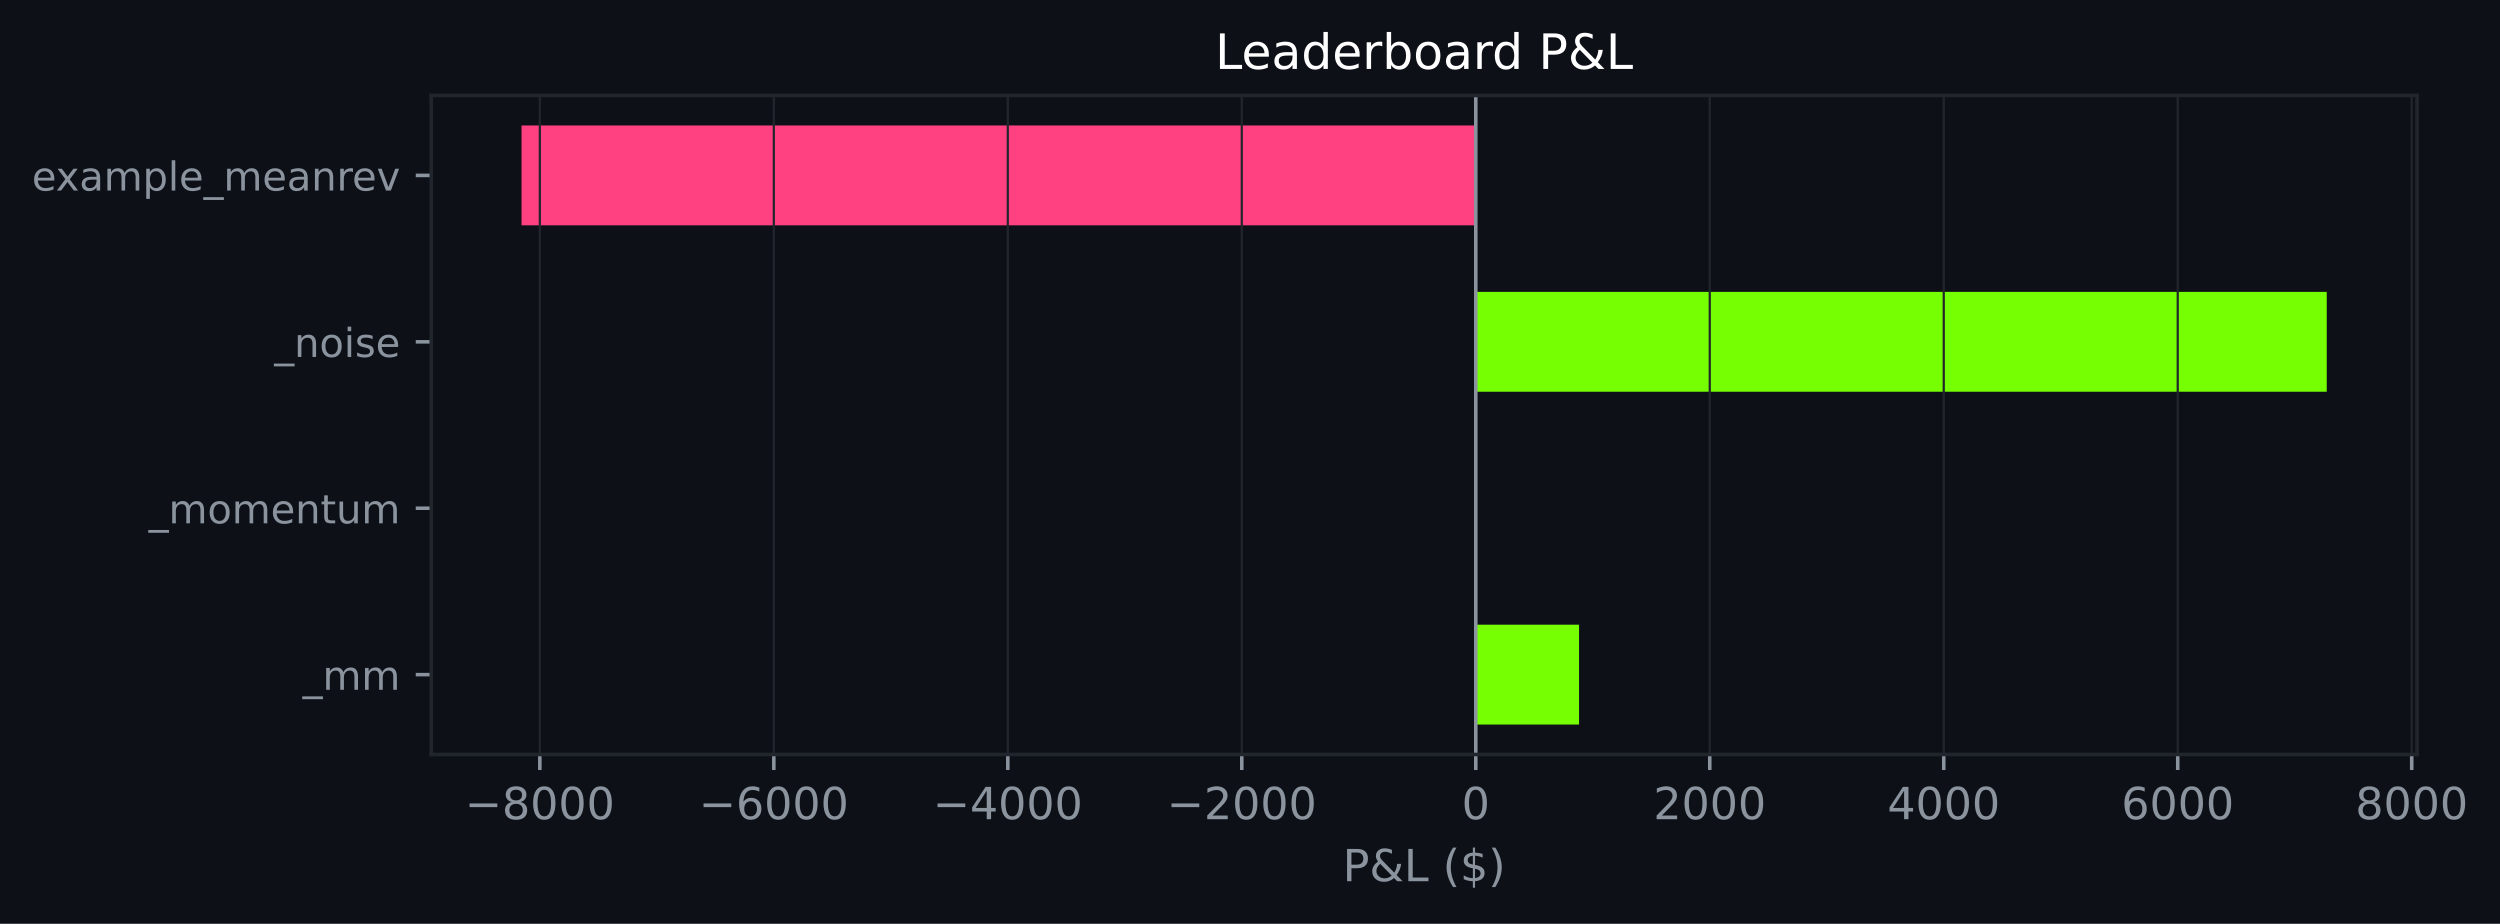
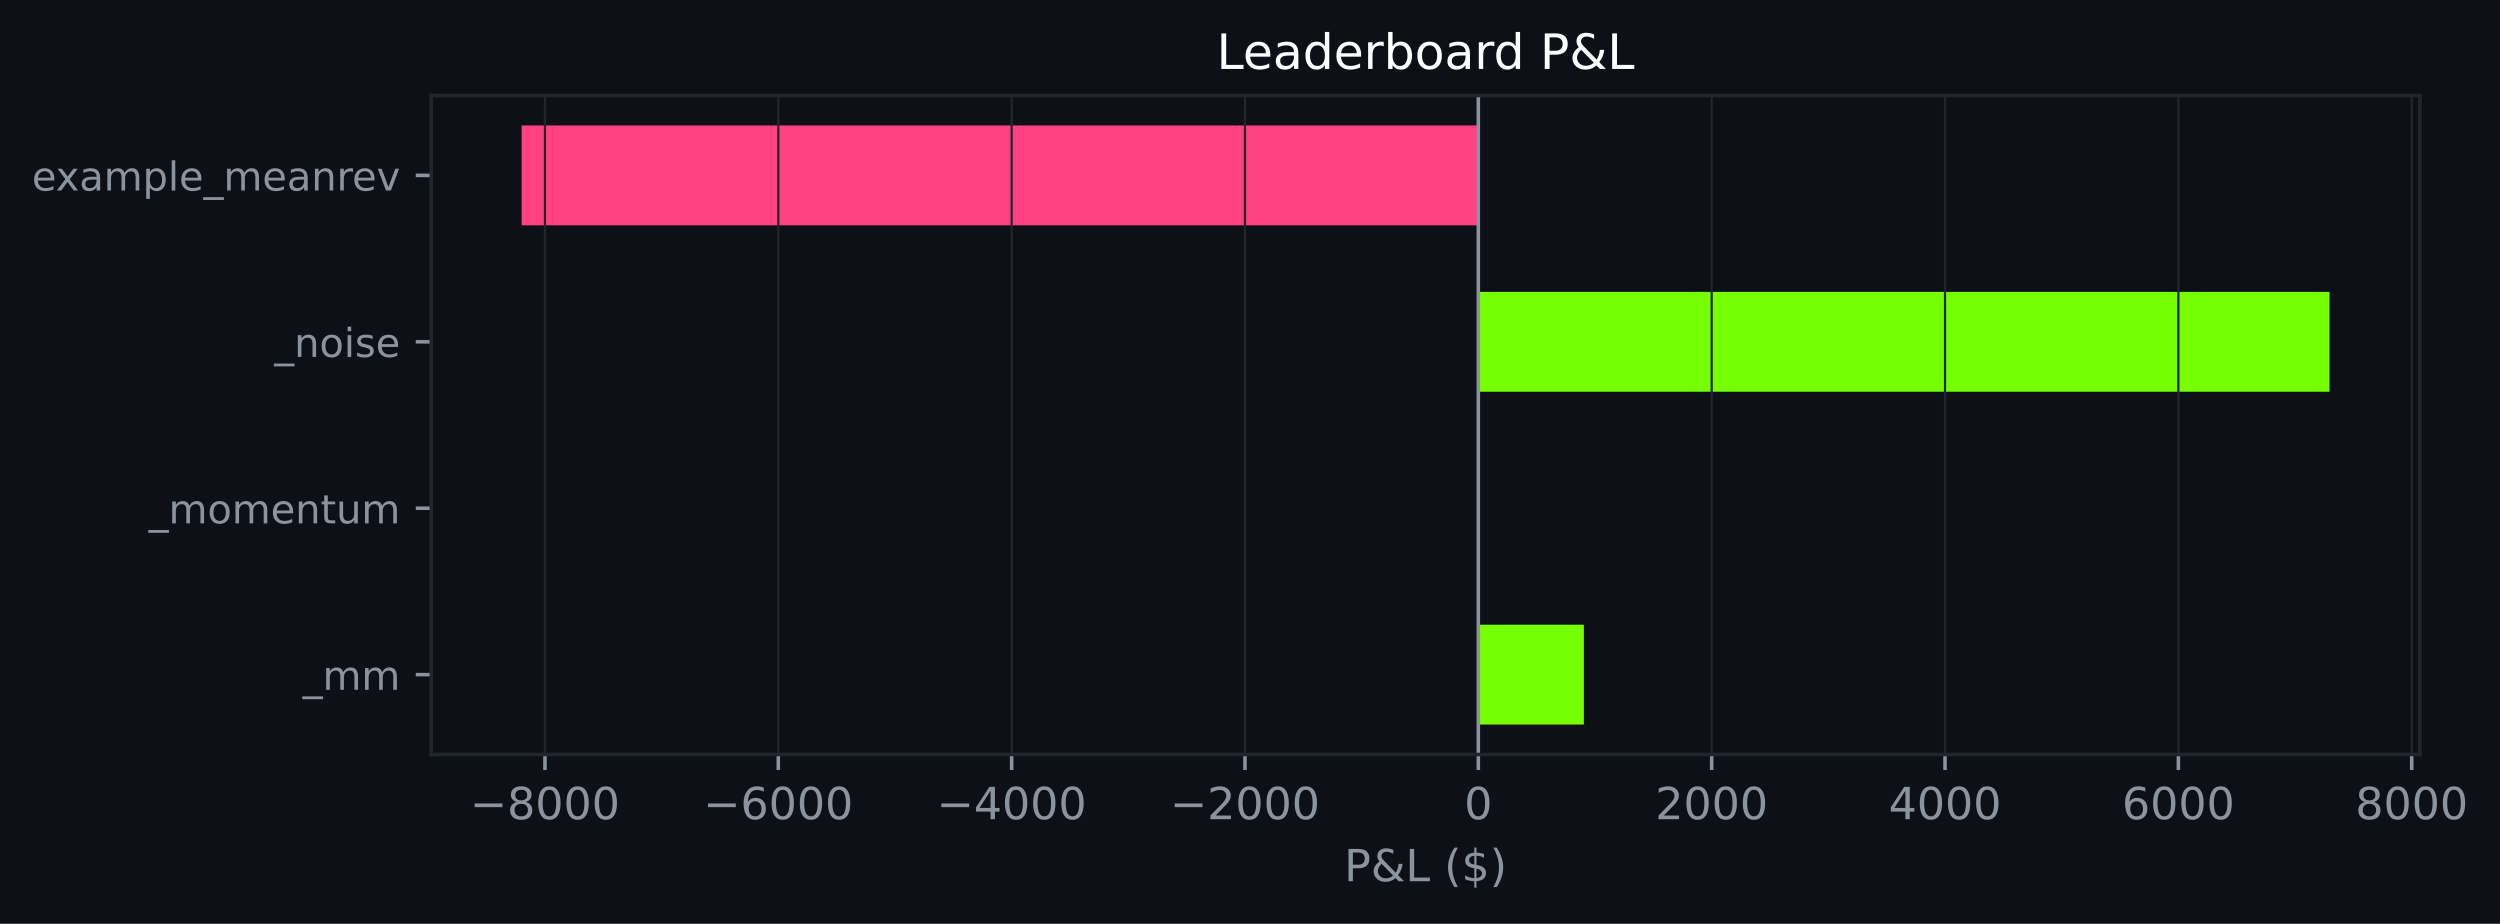
- <svg xmlns="http://www.w3.org/2000/svg" xmlns:xlink="http://www.w3.org/1999/xlink" width="564.211pt" height="208.479pt" viewBox="0 0 564.211 208.479" version="1.1">
+ <svg xmlns="http://www.w3.org/2000/svg" xmlns:xlink="http://www.w3.org/1999/xlink" width="564.206pt" height="208.479pt" viewBox="0 0 564.206 208.479" version="1.1">
  <defs>
    <style type="text/css">*{stroke-linejoin: round; stroke-linecap: butt}</style>
  </defs>
  <g id="figure_1">
    <g id="patch_1">
-       <path d="M 0 208.479  L 564.211 208.479  L 564.211 0  L 0 0  z " style="fill: #0d1117" />
+       <path d="M 0 208.479  L 564.206 208.479  L 564.206 0  L 0 0  z " style="fill: #0d1117" />
    </g>
    <g id="axes_1">
      <g id="patch_2">
-         <path d="M 97.33 170.279  L 545.479 170.279  L 545.479 21.558  L 97.33 21.558  z " style="fill: #0d1117" />
+         <path d="M 97.33 170.279  L 546.124 170.279  L 546.124 21.558  L 97.33 21.558  z " style="fill: #0d1117" />
      </g>
      <g id="patch_3">
-         <path d="M 333.059 163.519  L 356.366 163.519  L 356.366 140.985  L 333.059 140.985  z " clip-path="url(#p5c94dea098)" style="fill: #76ff03" />
+         <path d="M 333.634 163.519  L 357.446 163.519  L 357.446 140.985  L 333.634 140.985  z " clip-path="url(#paa6931d3e9)" style="fill: #76ff03" />
      </g>
      <g id="patch_4">
-         <path d="M 333.059 125.963  L 333.059 125.963  L 333.059 103.43  L 333.059 103.43  z " clip-path="url(#p5c94dea098)" style="fill: #76ff03" />
+         <path d="M 333.634 125.963  L 333.634 125.963  L 333.634 103.43  L 333.634 103.43  z " clip-path="url(#paa6931d3e9)" style="fill: #76ff03" />
      </g>
      <g id="patch_5">
-         <path d="M 333.059 88.407  L 525.108 88.407  L 525.108 65.874  L 333.059 65.874  z " clip-path="url(#p5c94dea098)" style="fill: #76ff03" />
+         <path d="M 333.634 88.407  L 525.725 88.407  L 525.725 65.874  L 333.634 65.874  z " clip-path="url(#paa6931d3e9)" style="fill: #76ff03" />
      </g>
      <g id="patch_6">
-         <path d="M 333.059 50.852  L 117.701 50.852  L 117.701 28.318  L 333.059 28.318  z " clip-path="url(#p5c94dea098)" style="fill: #ff4081" />
+         <path d="M 333.634 50.852  L 117.73 50.852  L 117.73 28.318  L 333.634 28.318  z " clip-path="url(#paa6931d3e9)" style="fill: #ff4081" />
      </g>
      <g id="matplotlib.axis_1">
        <g id="xtick_1">
          <g id="line2d_1">
-             <path d="M 121.831 170.279  L 121.831 21.558  " clip-path="url(#p5c94dea098)" style="fill: none; stroke: #21262d; stroke-width: 0.5; stroke-linecap: square" />
+             <path d="M 122.987 170.279  L 122.987 21.558  " clip-path="url(#paa6931d3e9)" style="fill: none; stroke: #21262d; stroke-width: 0.5; stroke-linecap: square" />
          </g>
          <g id="line2d_2">
            <defs>
-               <path id="m1a6c6e6327" d="M 0 0  L 0 3.5  " style="stroke: #8b949e; stroke-width: 0.8" />
+               <path id="mb83cb2834d" d="M 0 0  L 0 3.5  " style="stroke: #8b949e; stroke-width: 0.8" />
            </defs>
            <g>
-               <use xlink:href="#m1a6c6e6327" x="121.831" y="170.279" style="fill: #8b949e; stroke: #8b949e; stroke-width: 0.8" />
+               <use xlink:href="#mb83cb2834d" x="122.987" y="170.279" style="fill: #8b949e; stroke: #8b949e; stroke-width: 0.8" />
            </g>
          </g>
          <g id="text_1">
-             <g style="fill: #8b949e" transform="translate(104.9164 184.8762) scale(0.1 -0.1)">
+             <g style="fill: #8b949e" transform="translate(106.0719 184.8762) scale(0.1 -0.1)">
              <defs>
                <path id="DejaVuSans-c9c" d="M 678 2272  L 4684 2272  L 4684 1741  L 678 1741  L 678 2272  z " transform="scale(0.015625)" />
                <path id="DejaVuSans-1b" d="M 2034 2216  Q 1584 2216 1326 1975  Q 1069 1734 1069 1313  Q 1069 891 1326 650  Q 1584 409 2034 409  Q 2484 409 2743 651  Q 3003 894 3003 1313  Q 3003 1734 2745 1975  Q 2488 2216 2034 2216  z M 1403 2484  Q 997 2584 770 2862  Q 544 3141 544 3541  Q 544 4100 942 4425  Q 1341 4750 2034 4750  Q 2731 4750 3128 4425  Q 3525 4100 3525 3541  Q 3525 3141 3298 2862  Q 3072 2584 2669 2484  Q 3125 2378 3379 2068  Q 3634 1759 3634 1313  Q 3634 634 3220 271  Q 2806 -91 2034 -91  Q 1263 -91 848 271  Q 434 634 434 1313  Q 434 1759 690 2068  Q 947 2378 1403 2484  z M 1172 3481  Q 1172 3119 1398 2916  Q 1625 2713 2034 2713  Q 2441 2713 2670 2916  Q 2900 3119 2900 3481  Q 2900 3844 2670 4047  Q 2441 4250 2034 4250  Q 1625 4250 1398 4047  Q 1172 3844 1172 3481  z " transform="scale(0.015625)" />
                <path id="DejaVuSans-13" d="M 2034 4250  Q 1547 4250 1301 3770  Q 1056 3291 1056 2328  Q 1056 1369 1301 889  Q 1547 409 2034 409  Q 2525 409 2770 889  Q 3016 1369 3016 2328  Q 3016 3291 2770 3770  Q 2525 4250 2034 4250  z M 2034 4750  Q 2819 4750 3233 4129  Q 3647 3509 3647 2328  Q 3647 1150 3233 529  Q 2819 -91 2034 -91  Q 1250 -91 836 529  Q 422 1150 422 2328  Q 422 3509 836 4129  Q 1250 4750 2034 4750  z " transform="scale(0.015625)" />
              </defs>
              <use xlink:href="#DejaVuSans-c9c" />
              <use xlink:href="#DejaVuSans-1b" transform="translate(83.79688 0)" />
              <use xlink:href="#DejaVuSans-13" transform="translate(147.4219 0)" />
              <use xlink:href="#DejaVuSans-13" transform="translate(211.0469 0)" />
              <use xlink:href="#DejaVuSans-13" transform="translate(274.6719 0)" />
            </g>
          </g>
        </g>
        <g id="xtick_2">
          <g id="line2d_3">
-             <path d="M 174.638 170.279  L 174.638 21.558  " clip-path="url(#p5c94dea098)" style="fill: none; stroke: #21262d; stroke-width: 0.5; stroke-linecap: square" />
+             <path d="M 175.648 170.279  L 175.648 21.558  " clip-path="url(#paa6931d3e9)" style="fill: none; stroke: #21262d; stroke-width: 0.5; stroke-linecap: square" />
          </g>
          <g id="line2d_4">
            <g>
-               <use xlink:href="#m1a6c6e6327" x="174.638" y="170.279" style="fill: #8b949e; stroke: #8b949e; stroke-width: 0.8" />
+               <use xlink:href="#mb83cb2834d" x="175.648" y="170.279" style="fill: #8b949e; stroke: #8b949e; stroke-width: 0.8" />
            </g>
          </g>
          <g id="text_2">
-             <g style="fill: #8b949e" transform="translate(157.7232 184.8762) scale(0.1 -0.1)">
+             <g style="fill: #8b949e" transform="translate(158.7336 184.8762) scale(0.1 -0.1)">
              <defs>
                <path id="DejaVuSans-19" d="M 2113 2584  Q 1688 2584 1439 2293  Q 1191 2003 1191 1497  Q 1191 994 1439 701  Q 1688 409 2113 409  Q 2538 409 2786 701  Q 3034 994 3034 1497  Q 3034 2003 2786 2293  Q 2538 2584 2113 2584  z M 3366 4563  L 3366 3988  Q 3128 4100 2886 4159  Q 2644 4219 2406 4219  Q 1781 4219 1451 3797  Q 1122 3375 1075 2522  Q 1259 2794 1537 2939  Q 1816 3084 2150 3084  Q 2853 3084 3261 2657  Q 3669 2231 3669 1497  Q 3669 778 3244 343  Q 2819 -91 2113 -91  Q 1303 -91 875 529  Q 447 1150 447 2328  Q 447 3434 972 4092  Q 1497 4750 2381 4750  Q 2619 4750 2861 4703  Q 3103 4656 3366 4563  z " transform="scale(0.015625)" />
              </defs>
              <use xlink:href="#DejaVuSans-c9c" />
              <use xlink:href="#DejaVuSans-19" transform="translate(83.79688 0)" />
              <use xlink:href="#DejaVuSans-13" transform="translate(147.4219 0)" />
              <use xlink:href="#DejaVuSans-13" transform="translate(211.0469 0)" />
              <use xlink:href="#DejaVuSans-13" transform="translate(274.6719 0)" />
            </g>
          </g>
        </g>
        <g id="xtick_3">
          <g id="line2d_5">
-             <path d="M 227.445 170.279  L 227.445 21.558  " clip-path="url(#p5c94dea098)" style="fill: none; stroke: #21262d; stroke-width: 0.5; stroke-linecap: square" />
+             <path d="M 228.31 170.279  L 228.31 21.558  " clip-path="url(#paa6931d3e9)" style="fill: none; stroke: #21262d; stroke-width: 0.5; stroke-linecap: square" />
          </g>
          <g id="line2d_6">
            <g>
-               <use xlink:href="#m1a6c6e6327" x="227.445" y="170.279" style="fill: #8b949e; stroke: #8b949e; stroke-width: 0.8" />
+               <use xlink:href="#mb83cb2834d" x="228.31" y="170.279" style="fill: #8b949e; stroke: #8b949e; stroke-width: 0.8" />
            </g>
          </g>
          <g id="text_3">
-             <g style="fill: #8b949e" transform="translate(210.5301 184.8762) scale(0.1 -0.1)">
+             <g style="fill: #8b949e" transform="translate(211.3954 184.8762) scale(0.1 -0.1)">
              <defs>
                <path id="DejaVuSans-17" d="M 2419 4116  L 825 1625  L 2419 1625  L 2419 4116  z M 2253 4666  L 3047 4666  L 3047 1625  L 3713 1625  L 3713 1100  L 3047 1100  L 3047 0  L 2419 0  L 2419 1100  L 313 1100  L 313 1709  L 2253 4666  z " transform="scale(0.015625)" />
              </defs>
              <use xlink:href="#DejaVuSans-c9c" />
              <use xlink:href="#DejaVuSans-17" transform="translate(83.79688 0)" />
              <use xlink:href="#DejaVuSans-13" transform="translate(147.4219 0)" />
              <use xlink:href="#DejaVuSans-13" transform="translate(211.0469 0)" />
              <use xlink:href="#DejaVuSans-13" transform="translate(274.6719 0)" />
            </g>
          </g>
        </g>
        <g id="xtick_4">
          <g id="line2d_7">
-             <path d="M 280.252 170.279  L 280.252 21.558  " clip-path="url(#p5c94dea098)" style="fill: none; stroke: #21262d; stroke-width: 0.5; stroke-linecap: square" />
+             <path d="M 280.972 170.279  L 280.972 21.558  " clip-path="url(#paa6931d3e9)" style="fill: none; stroke: #21262d; stroke-width: 0.5; stroke-linecap: square" />
          </g>
          <g id="line2d_8">
            <g>
-               <use xlink:href="#m1a6c6e6327" x="280.252" y="170.279" style="fill: #8b949e; stroke: #8b949e; stroke-width: 0.8" />
+               <use xlink:href="#mb83cb2834d" x="280.972" y="170.279" style="fill: #8b949e; stroke: #8b949e; stroke-width: 0.8" />
            </g>
          </g>
          <g id="text_4">
-             <g style="fill: #8b949e" transform="translate(263.3369 184.8762) scale(0.1 -0.1)">
+             <g style="fill: #8b949e" transform="translate(264.0571 184.8762) scale(0.1 -0.1)">
              <defs>
                <path id="DejaVuSans-15" d="M 1228 531  L 3431 531  L 3431 0  L 469 0  L 469 531  Q 828 903 1448 1529  Q 2069 2156 2228 2338  Q 2531 2678 2651 2914  Q 2772 3150 2772 3378  Q 2772 3750 2511 3984  Q 2250 4219 1831 4219  Q 1534 4219 1204 4116  Q 875 4013 500 3803  L 500 4441  Q 881 4594 1212 4672  Q 1544 4750 1819 4750  Q 2544 4750 2975 4387  Q 3406 4025 3406 3419  Q 3406 3131 3298 2873  Q 3191 2616 2906 2266  Q 2828 2175 2409 1742  Q 1991 1309 1228 531  z " transform="scale(0.015625)" />
              </defs>
              <use xlink:href="#DejaVuSans-c9c" />
              <use xlink:href="#DejaVuSans-15" transform="translate(83.79688 0)" />
              <use xlink:href="#DejaVuSans-13" transform="translate(147.4219 0)" />
              <use xlink:href="#DejaVuSans-13" transform="translate(211.0469 0)" />
              <use xlink:href="#DejaVuSans-13" transform="translate(274.6719 0)" />
            </g>
          </g>
        </g>
        <g id="xtick_5">
          <g id="line2d_9">
-             <path d="M 333.059 170.279  L 333.059 21.558  " clip-path="url(#p5c94dea098)" style="fill: none; stroke: #21262d; stroke-width: 0.5; stroke-linecap: square" />
+             <path d="M 333.634 170.279  L 333.634 21.558  " clip-path="url(#paa6931d3e9)" style="fill: none; stroke: #21262d; stroke-width: 0.5; stroke-linecap: square" />
          </g>
          <g id="line2d_10">
            <g>
-               <use xlink:href="#m1a6c6e6327" x="333.059" y="170.279" style="fill: #8b949e; stroke: #8b949e; stroke-width: 0.8" />
+               <use xlink:href="#mb83cb2834d" x="333.634" y="170.279" style="fill: #8b949e; stroke: #8b949e; stroke-width: 0.8" />
            </g>
          </g>
          <g id="text_5">
-             <g style="fill: #8b949e" transform="translate(329.8773 184.8762) scale(0.1 -0.1)">
+             <g style="fill: #8b949e" transform="translate(330.4524 184.8762) scale(0.1 -0.1)">
              <use xlink:href="#DejaVuSans-13" />
            </g>
          </g>
        </g>
        <g id="xtick_6">
          <g id="line2d_11">
-             <path d="M 385.865 170.279  L 385.865 21.558  " clip-path="url(#p5c94dea098)" style="fill: none; stroke: #21262d; stroke-width: 0.5; stroke-linecap: square" />
+             <path d="M 386.295 170.279  L 386.295 21.558  " clip-path="url(#paa6931d3e9)" style="fill: none; stroke: #21262d; stroke-width: 0.5; stroke-linecap: square" />
          </g>
          <g id="line2d_12">
            <g>
-               <use xlink:href="#m1a6c6e6327" x="385.865" y="170.279" style="fill: #8b949e; stroke: #8b949e; stroke-width: 0.8" />
+               <use xlink:href="#mb83cb2834d" x="386.295" y="170.279" style="fill: #8b949e; stroke: #8b949e; stroke-width: 0.8" />
            </g>
          </g>
          <g id="text_6">
-             <g style="fill: #8b949e" transform="translate(373.1404 184.8762) scale(0.1 -0.1)">
+             <g style="fill: #8b949e" transform="translate(373.5704 184.8762) scale(0.1 -0.1)">
              <use xlink:href="#DejaVuSans-15" />
              <use xlink:href="#DejaVuSans-13" transform="translate(63.625 0)" />
              <use xlink:href="#DejaVuSans-13" transform="translate(127.25 0)" />
              <use xlink:href="#DejaVuSans-13" transform="translate(190.875 0)" />
            </g>
          </g>
        </g>
        <g id="xtick_7">
          <g id="line2d_13">
-             <path d="M 438.672 170.279  L 438.672 21.558  " clip-path="url(#p5c94dea098)" style="fill: none; stroke: #21262d; stroke-width: 0.5; stroke-linecap: square" />
+             <path d="M 438.957 170.279  L 438.957 21.558  " clip-path="url(#paa6931d3e9)" style="fill: none; stroke: #21262d; stroke-width: 0.5; stroke-linecap: square" />
          </g>
          <g id="line2d_14">
            <g>
-               <use xlink:href="#m1a6c6e6327" x="438.672" y="170.279" style="fill: #8b949e; stroke: #8b949e; stroke-width: 0.8" />
+               <use xlink:href="#mb83cb2834d" x="438.957" y="170.279" style="fill: #8b949e; stroke: #8b949e; stroke-width: 0.8" />
            </g>
          </g>
          <g id="text_7">
-             <g style="fill: #8b949e" transform="translate(425.9472 184.8762) scale(0.1 -0.1)">
+             <g style="fill: #8b949e" transform="translate(426.2322 184.8762) scale(0.1 -0.1)">
              <use xlink:href="#DejaVuSans-17" />
              <use xlink:href="#DejaVuSans-13" transform="translate(63.625 0)" />
              <use xlink:href="#DejaVuSans-13" transform="translate(127.25 0)" />
              <use xlink:href="#DejaVuSans-13" transform="translate(190.875 0)" />
            </g>
          </g>
        </g>
        <g id="xtick_8">
          <g id="line2d_15">
-             <path d="M 491.479 170.279  L 491.479 21.558  " clip-path="url(#p5c94dea098)" style="fill: none; stroke: #21262d; stroke-width: 0.5; stroke-linecap: square" />
+             <path d="M 491.619 170.279  L 491.619 21.558  " clip-path="url(#paa6931d3e9)" style="fill: none; stroke: #21262d; stroke-width: 0.5; stroke-linecap: square" />
          </g>
          <g id="line2d_16">
            <g>
-               <use xlink:href="#m1a6c6e6327" x="491.479" y="170.279" style="fill: #8b949e; stroke: #8b949e; stroke-width: 0.8" />
+               <use xlink:href="#mb83cb2834d" x="491.619" y="170.279" style="fill: #8b949e; stroke: #8b949e; stroke-width: 0.8" />
            </g>
          </g>
          <g id="text_8">
-             <g style="fill: #8b949e" transform="translate(478.754 184.8762) scale(0.1 -0.1)">
+             <g style="fill: #8b949e" transform="translate(478.8939 184.8762) scale(0.1 -0.1)">
              <use xlink:href="#DejaVuSans-19" />
              <use xlink:href="#DejaVuSans-13" transform="translate(63.625 0)" />
              <use xlink:href="#DejaVuSans-13" transform="translate(127.25 0)" />
              <use xlink:href="#DejaVuSans-13" transform="translate(190.875 0)" />
            </g>
          </g>
        </g>
        <g id="xtick_9">
          <g id="line2d_17">
-             <path d="M 544.286 170.279  L 544.286 21.558  " clip-path="url(#p5c94dea098)" style="fill: none; stroke: #21262d; stroke-width: 0.5; stroke-linecap: square" />
+             <path d="M 544.281 170.279  L 544.281 21.558  " clip-path="url(#paa6931d3e9)" style="fill: none; stroke: #21262d; stroke-width: 0.5; stroke-linecap: square" />
          </g>
          <g id="line2d_18">
            <g>
-               <use xlink:href="#m1a6c6e6327" x="544.286" y="170.279" style="fill: #8b949e; stroke: #8b949e; stroke-width: 0.8" />
+               <use xlink:href="#mb83cb2834d" x="544.281" y="170.279" style="fill: #8b949e; stroke: #8b949e; stroke-width: 0.8" />
            </g>
          </g>
          <g id="text_9">
-             <g style="fill: #8b949e" transform="translate(531.5608 184.8762) scale(0.1 -0.1)">
+             <g style="fill: #8b949e" transform="translate(531.5556 184.8762) scale(0.1 -0.1)">
              <use xlink:href="#DejaVuSans-1b" />
              <use xlink:href="#DejaVuSans-13" transform="translate(63.625 0)" />
              <use xlink:href="#DejaVuSans-13" transform="translate(127.25 0)" />
              <use xlink:href="#DejaVuSans-13" transform="translate(190.875 0)" />
            </g>
          </g>
        </g>
        <g id="text_10">
-           <g style="fill: #8b949e" transform="translate(303.0328 198.877) scale(0.1 -0.1)">
+           <g style="fill: #8b949e" transform="translate(303.3556 198.877) scale(0.1 -0.1)">
            <defs>
              <path id="DejaVuSans-33" d="M 1259 4147  L 1259 2394  L 2053 2394  Q 2494 2394 2734 2622  Q 2975 2850 2975 3272  Q 2975 3691 2734 3919  Q 2494 4147 2053 4147  L 1259 4147  z M 628 4666  L 2053 4666  Q 2838 4666 3239 4311  Q 3641 3956 3641 3272  Q 3641 2581 3239 2228  Q 2838 1875 2053 1875  L 1259 1875  L 1259 0  L 628 0  L 628 4666  z " transform="scale(0.015625)" />
              <path id="DejaVuSans-9" d="M 1556 2509  Q 1272 2256 1139 2004  Q 1006 1753 1006 1478  Q 1006 1022 1337 719  Q 1669 416 2169 416  Q 2466 416 2725 514  Q 2984 613 3213 813  L 1556 2509  z M 1997 2859  L 3584 1234  Q 3769 1513 3872 1830  Q 3975 2147 3994 2503  L 4575 2503  Q 4538 2091 4375 1687  Q 4213 1284 3922 891  L 4794 0  L 4006 0  L 3559 459  Q 3234 181 2878 45  Q 2522 -91 2113 -91  Q 1359 -91 881 339  Q 403 769 403 1441  Q 403 1841 612 2192  Q 822 2544 1241 2853  Q 1091 3050 1012 3245  Q 934 3441 934 3628  Q 934 4134 1281 4442  Q 1628 4750 2203 4750  Q 2463 4750 2720 4694  Q 2978 4638 3244 4525  L 3244 3956  Q 2972 4103 2725 4179  Q 2478 4256 2266 4256  Q 1938 4256 1733 4082  Q 1528 3909 1528 3634  Q 1528 3475 1620 3314  Q 1713 3153 1997 2859  z " transform="scale(0.015625)" />
              <path id="DejaVuSans-2f" d="M 628 4666  L 1259 4666  L 1259 531  L 3531 531  L 3531 0  L 628 0  L 628 4666  z " transform="scale(0.015625)" />
              <path id="DejaVuSans-3" transform="scale(0.015625)" />
              <path id="DejaVuSans-b" d="M 1984 4856  Q 1566 4138 1362 3434  Q 1159 2731 1159 2009  Q 1159 1288 1364 580  Q 1569 -128 1984 -844  L 1484 -844  Q 1016 -109 783 600  Q 550 1309 550 2009  Q 550 2706 781 3412  Q 1013 4119 1484 4856  L 1984 4856  z " transform="scale(0.015625)" />
              <path id="DejaVuSans-7" d="M 2163 -941  L 1850 -941  L 1847 0  Q 1519 6 1191 76  Q 863 147 531 288  L 531 850  Q 850 650 1176 548  Q 1503 447 1850 444  L 1850 1869  Q 1159 1981 845 2250  Q 531 2519 531 2988  Q 531 3497 872 3790  Q 1213 4084 1850 4128  L 1850 4863  L 2163 4863  L 2163 4138  Q 2453 4125 2725 4076  Q 2997 4028 3256 3944  L 3256 3397  Q 2997 3528 2723 3600  Q 2450 3672 2163 3684  L 2163 2350  Q 2872 2241 3206 1959  Q 3541 1678 3541 1191  Q 3541 663 3186 358  Q 2831 53 2163 6  L 2163 -941  z M 1850 2406  L 1850 3688  Q 1488 3647 1297 3481  Q 1106 3316 1106 3041  Q 1106 2772 1282 2622  Q 1459 2472 1850 2406  z M 2163 1806  L 2163 453  Q 2559 506 2761 678  Q 2963 850 2963 1131  Q 2963 1406 2770 1568  Q 2578 1731 2163 1806  z " transform="scale(0.015625)" />
              <path id="DejaVuSans-c" d="M 513 4856  L 1013 4856  Q 1481 4119 1714 3412  Q 1947 2706 1947 2009  Q 1947 1309 1714 600  Q 1481 -109 1013 -844  L 513 -844  Q 928 -128 1133 580  Q 1338 1288 1338 2009  Q 1338 2731 1133 3434  Q 928 4138 513 4856  z " transform="scale(0.015625)" />
            </defs>
            <use xlink:href="#DejaVuSans-33" />
            <use xlink:href="#DejaVuSans-9" transform="translate(60.29688 0)" />
            <use xlink:href="#DejaVuSans-2f" transform="translate(138.2812 0)" />
            <use xlink:href="#DejaVuSans-3" transform="translate(194 0)" />
            <use xlink:href="#DejaVuSans-b" transform="translate(225.7812 0)" />
            <use xlink:href="#DejaVuSans-7" transform="translate(264.7969 0)" />
            <use xlink:href="#DejaVuSans-c" transform="translate(328.4219 0)" />
          </g>
        </g>
      </g>
      <g id="matplotlib.axis_2">
        <g id="ytick_1">
          <g id="line2d_19">
            <defs>
-               <path id="mf61947dadf" d="M 0 0  L -3.5 0  " style="stroke: #8b949e; stroke-width: 0.8" />
+               <path id="m5a3bb21b24" d="M 0 0  L -3.5 0  " style="stroke: #8b949e; stroke-width: 0.8" />
            </defs>
            <g>
-               <use xlink:href="#mf61947dadf" x="97.33" y="152.252" style="fill: #8b949e; stroke: #8b949e; stroke-width: 0.8" />
+               <use xlink:href="#m5a3bb21b24" x="97.33" y="152.252" style="fill: #8b949e; stroke: #8b949e; stroke-width: 0.8" />
            </g>
          </g>
          <g id="text_11">
            <g style="fill: #8b949e" transform="translate(68.29734 155.6708) scale(0.09 -0.09)">
              <defs>
                <path id="DejaVuSans-42" d="M 3263 -1063  L 3263 -1509  L -63 -1509  L -63 -1063  L 3263 -1063  z " transform="scale(0.015625)" />
                <path id="DejaVuSans-50" d="M 3328 2828  Q 3544 3216 3844 3400  Q 4144 3584 4550 3584  Q 5097 3584 5394 3201  Q 5691 2819 5691 2113  L 5691 0  L 5113 0  L 5113 2094  Q 5113 2597 4934 2840  Q 4756 3084 4391 3084  Q 3944 3084 3684 2787  Q 3425 2491 3425 1978  L 3425 0  L 2847 0  L 2847 2094  Q 2847 2600 2669 2842  Q 2491 3084 2119 3084  Q 1678 3084 1418 2786  Q 1159 2488 1159 1978  L 1159 0  L 581 0  L 581 3500  L 1159 3500  L 1159 2956  Q 1356 3278 1631 3431  Q 1906 3584 2284 3584  Q 2666 3584 2933 3390  Q 3200 3197 3328 2828  z " transform="scale(0.015625)" />
              </defs>
              <use xlink:href="#DejaVuSans-42" />
              <use xlink:href="#DejaVuSans-50" transform="translate(50 0)" />
              <use xlink:href="#DejaVuSans-50" transform="translate(147.4062 0)" />
            </g>
          </g>
        </g>
        <g id="ytick_2">
          <g id="line2d_20">
            <g>
-               <use xlink:href="#mf61947dadf" x="97.33" y="114.696" style="fill: #8b949e; stroke: #8b949e; stroke-width: 0.8" />
+               <use xlink:href="#m5a3bb21b24" x="97.33" y="114.696" style="fill: #8b949e; stroke: #8b949e; stroke-width: 0.8" />
            </g>
          </g>
          <g id="text_12">
            <g style="fill: #8b949e" transform="translate(33.55031 118.1152) scale(0.09 -0.09)">
              <defs>
                <path id="DejaVuSans-52" d="M 1959 3097  Q 1497 3097 1228 2736  Q 959 2375 959 1747  Q 959 1119 1226 758  Q 1494 397 1959 397  Q 2419 397 2687 759  Q 2956 1122 2956 1747  Q 2956 2369 2687 2733  Q 2419 3097 1959 3097  z M 1959 3584  Q 2709 3584 3137 3096  Q 3566 2609 3566 1747  Q 3566 888 3137 398  Q 2709 -91 1959 -91  Q 1206 -91 779 398  Q 353 888 353 1747  Q 353 2609 779 3096  Q 1206 3584 1959 3584  z " transform="scale(0.015625)" />
                <path id="DejaVuSans-48" d="M 3597 1894  L 3597 1613  L 953 1613  Q 991 1019 1311 708  Q 1631 397 2203 397  Q 2534 397 2845 478  Q 3156 559 3463 722  L 3463 178  Q 3153 47 2828 -22  Q 2503 -91 2169 -91  Q 1331 -91 842 396  Q 353 884 353 1716  Q 353 2575 817 3079  Q 1281 3584 2069 3584  Q 2775 3584 3186 3129  Q 3597 2675 3597 1894  z M 3022 2063  Q 3016 2534 2758 2815  Q 2500 3097 2075 3097  Q 1594 3097 1305 2825  Q 1016 2553 972 2059  L 3022 2063  z " transform="scale(0.015625)" />
                <path id="DejaVuSans-51" d="M 3513 2113  L 3513 0  L 2938 0  L 2938 2094  Q 2938 2591 2744 2837  Q 2550 3084 2163 3084  Q 1697 3084 1428 2787  Q 1159 2491 1159 1978  L 1159 0  L 581 0  L 581 3500  L 1159 3500  L 1159 2956  Q 1366 3272 1645 3428  Q 1925 3584 2291 3584  Q 2894 3584 3203 3211  Q 3513 2838 3513 2113  z " transform="scale(0.015625)" />
                <path id="DejaVuSans-57" d="M 1172 4494  L 1172 3500  L 2356 3500  L 2356 3053  L 1172 3053  L 1172 1153  Q 1172 725 1289 603  Q 1406 481 1766 481  L 2356 481  L 2356 0  L 1766 0  Q 1100 0 847 248  Q 594 497 594 1153  L 594 3053  L 172 3053  L 172 3500  L 594 3500  L 594 4494  L 1172 4494  z " transform="scale(0.015625)" />
                <path id="DejaVuSans-58" d="M 544 1381  L 544 3500  L 1119 3500  L 1119 1403  Q 1119 906 1312 657  Q 1506 409 1894 409  Q 2359 409 2629 706  Q 2900 1003 2900 1516  L 2900 3500  L 3475 3500  L 3475 0  L 2900 0  L 2900 538  Q 2691 219 2414 64  Q 2138 -91 1772 -91  Q 1169 -91 856 284  Q 544 659 544 1381  z M 1991 3584  L 1991 3584  z " transform="scale(0.015625)" />
              </defs>
              <use xlink:href="#DejaVuSans-42" />
              <use xlink:href="#DejaVuSans-50" transform="translate(50 0)" />
              <use xlink:href="#DejaVuSans-52" transform="translate(147.4062 0)" />
              <use xlink:href="#DejaVuSans-50" transform="translate(208.5938 0)" />
              <use xlink:href="#DejaVuSans-48" transform="translate(306 0)" />
              <use xlink:href="#DejaVuSans-51" transform="translate(367.5312 0)" />
              <use xlink:href="#DejaVuSans-57" transform="translate(430.9062 0)" />
              <use xlink:href="#DejaVuSans-58" transform="translate(470.1094 0)" />
              <use xlink:href="#DejaVuSans-50" transform="translate(533.4844 0)" />
            </g>
          </g>
        </g>
        <g id="ytick_3">
          <g id="line2d_21">
            <g>
-               <use xlink:href="#mf61947dadf" x="97.33" y="77.141" style="fill: #8b949e; stroke: #8b949e; stroke-width: 0.8" />
+               <use xlink:href="#m5a3bb21b24" x="97.33" y="77.141" style="fill: #8b949e; stroke: #8b949e; stroke-width: 0.8" />
            </g>
          </g>
          <g id="text_13">
            <g style="fill: #8b949e" transform="translate(61.89328 80.55989) scale(0.09 -0.09)">
              <defs>
                <path id="DejaVuSans-4c" d="M 603 3500  L 1178 3500  L 1178 0  L 603 0  L 603 3500  z M 603 4863  L 1178 4863  L 1178 4134  L 603 4134  L 603 4863  z " transform="scale(0.015625)" />
                <path id="DejaVuSans-56" d="M 2834 3397  L 2834 2853  Q 2591 2978 2328 3040  Q 2066 3103 1784 3103  Q 1356 3103 1142 2972  Q 928 2841 928 2578  Q 928 2378 1081 2264  Q 1234 2150 1697 2047  L 1894 2003  Q 2506 1872 2764 1633  Q 3022 1394 3022 966  Q 3022 478 2636 193  Q 2250 -91 1575 -91  Q 1294 -91 989 -36  Q 684 19 347 128  L 347 722  Q 666 556 975 473  Q 1284 391 1588 391  Q 1994 391 2212 530  Q 2431 669 2431 922  Q 2431 1156 2273 1281  Q 2116 1406 1581 1522  L 1381 1569  Q 847 1681 609 1914  Q 372 2147 372 2553  Q 372 3047 722 3315  Q 1072 3584 1716 3584  Q 2034 3584 2315 3537  Q 2597 3491 2834 3397  z " transform="scale(0.015625)" />
              </defs>
              <use xlink:href="#DejaVuSans-42" />
              <use xlink:href="#DejaVuSans-51" transform="translate(50 0)" />
              <use xlink:href="#DejaVuSans-52" transform="translate(113.375 0)" />
              <use xlink:href="#DejaVuSans-4c" transform="translate(174.5625 0)" />
              <use xlink:href="#DejaVuSans-56" transform="translate(202.3438 0)" />
              <use xlink:href="#DejaVuSans-48" transform="translate(254.4375 0)" />
            </g>
          </g>
        </g>
        <g id="ytick_4">
          <g id="line2d_22">
            <g>
-               <use xlink:href="#mf61947dadf" x="97.33" y="39.585" style="fill: #8b949e; stroke: #8b949e; stroke-width: 0.8" />
+               <use xlink:href="#m5a3bb21b24" x="97.33" y="39.585" style="fill: #8b949e; stroke: #8b949e; stroke-width: 0.8" />
            </g>
          </g>
          <g id="text_14">
            <g style="fill: #8b949e" transform="translate(7.2 43.00427) scale(0.09 -0.09)">
              <defs>
                <path id="DejaVuSans-5b" d="M 3513 3500  L 2247 1797  L 3578 0  L 2900 0  L 1881 1375  L 863 0  L 184 0  L 1544 1831  L 300 3500  L 978 3500  L 1906 2253  L 2834 3500  L 3513 3500  z " transform="scale(0.015625)" />
                <path id="DejaVuSans-44" d="M 2194 1759  Q 1497 1759 1228 1600  Q 959 1441 959 1056  Q 959 750 1161 570  Q 1363 391 1709 391  Q 2188 391 2477 730  Q 2766 1069 2766 1631  L 2766 1759  L 2194 1759  z M 3341 1997  L 3341 0  L 2766 0  L 2766 531  Q 2569 213 2275 61  Q 1981 -91 1556 -91  Q 1019 -91 701 211  Q 384 513 384 1019  Q 384 1609 779 1909  Q 1175 2209 1959 2209  L 2766 2209  L 2766 2266  Q 2766 2663 2505 2880  Q 2244 3097 1772 3097  Q 1472 3097 1187 3025  Q 903 2953 641 2809  L 641 3341  Q 956 3463 1253 3523  Q 1550 3584 1831 3584  Q 2591 3584 2966 3190  Q 3341 2797 3341 1997  z " transform="scale(0.015625)" />
                <path id="DejaVuSans-53" d="M 1159 525  L 1159 -1331  L 581 -1331  L 581 3500  L 1159 3500  L 1159 2969  Q 1341 3281 1617 3432  Q 1894 3584 2278 3584  Q 2916 3584 3314 3078  Q 3713 2572 3713 1747  Q 3713 922 3314 415  Q 2916 -91 2278 -91  Q 1894 -91 1617 61  Q 1341 213 1159 525  z M 3116 1747  Q 3116 2381 2855 2742  Q 2594 3103 2138 3103  Q 1681 3103 1420 2742  Q 1159 2381 1159 1747  Q 1159 1113 1420 752  Q 1681 391 2138 391  Q 2594 391 2855 752  Q 3116 1113 3116 1747  z " transform="scale(0.015625)" />
                <path id="DejaVuSans-4f" d="M 603 4863  L 1178 4863  L 1178 0  L 603 0  L 603 4863  z " transform="scale(0.015625)" />
                <path id="DejaVuSans-55" d="M 2631 2963  Q 2534 3019 2420 3045  Q 2306 3072 2169 3072  Q 1681 3072 1420 2755  Q 1159 2438 1159 1844  L 1159 0  L 581 0  L 581 3500  L 1159 3500  L 1159 2956  Q 1341 3275 1631 3429  Q 1922 3584 2338 3584  Q 2397 3584 2469 3576  Q 2541 3569 2628 3553  L 2631 2963  z " transform="scale(0.015625)" />
                <path id="DejaVuSans-59" d="M 191 3500  L 800 3500  L 1894 563  L 2988 3500  L 3597 3500  L 2284 0  L 1503 0  L 191 3500  z " transform="scale(0.015625)" />
              </defs>
              <use xlink:href="#DejaVuSans-48" />
              <use xlink:href="#DejaVuSans-5b" transform="translate(59.78125 0)" />
              <use xlink:href="#DejaVuSans-44" transform="translate(118.9688 0)" />
              <use xlink:href="#DejaVuSans-50" transform="translate(180.25 0)" />
              <use xlink:href="#DejaVuSans-53" transform="translate(277.6562 0)" />
              <use xlink:href="#DejaVuSans-4f" transform="translate(341.1406 0)" />
              <use xlink:href="#DejaVuSans-48" transform="translate(368.9219 0)" />
              <use xlink:href="#DejaVuSans-42" transform="translate(430.4531 0)" />
              <use xlink:href="#DejaVuSans-50" transform="translate(480.4531 0)" />
              <use xlink:href="#DejaVuSans-48" transform="translate(577.8594 0)" />
              <use xlink:href="#DejaVuSans-44" transform="translate(639.3906 0)" />
              <use xlink:href="#DejaVuSans-51" transform="translate(700.6719 0)" />
              <use xlink:href="#DejaVuSans-55" transform="translate(764.0469 0)" />
              <use xlink:href="#DejaVuSans-48" transform="translate(802.9531 0)" />
              <use xlink:href="#DejaVuSans-59" transform="translate(864.4844 0)" />
            </g>
          </g>
        </g>
      </g>
      <g id="line2d_23">
-         <path d="M 333.059 170.279  L 333.059 21.558  " clip-path="url(#p5c94dea098)" style="fill: none; stroke: #8b949e; stroke-width: 0.8; stroke-linecap: square" />
+         <path d="M 333.634 170.279  L 333.634 21.558  " clip-path="url(#paa6931d3e9)" style="fill: none; stroke: #8b949e; stroke-width: 0.8; stroke-linecap: square" />
      </g>
      <g id="patch_7">
        <path d="M 97.33 170.279  L 97.33 21.558  " style="fill: none; stroke: #21262d; stroke-width: 0.8; stroke-linejoin: miter; stroke-linecap: square" />
      </g>
      <g id="patch_8">
-         <path d="M 545.479 170.279  L 545.479 21.558  " style="fill: none; stroke: #21262d; stroke-width: 0.8; stroke-linejoin: miter; stroke-linecap: square" />
+         <path d="M 546.124 170.279  L 546.124 21.558  " style="fill: none; stroke: #21262d; stroke-width: 0.8; stroke-linejoin: miter; stroke-linecap: square" />
      </g>
      <g id="patch_9">
-         <path d="M 97.33 170.279  L 545.479 170.279  " style="fill: none; stroke: #21262d; stroke-width: 0.8; stroke-linejoin: miter; stroke-linecap: square" />
+         <path d="M 97.33 170.279  L 546.124 170.279  " style="fill: none; stroke: #21262d; stroke-width: 0.8; stroke-linejoin: miter; stroke-linecap: square" />
      </g>
      <g id="patch_10">
-         <path d="M 97.33 21.558  L 545.479 21.558  " style="fill: none; stroke: #21262d; stroke-width: 0.8; stroke-linejoin: miter; stroke-linecap: square" />
+         <path d="M 97.33 21.558  L 546.124 21.558  " style="fill: none; stroke: #21262d; stroke-width: 0.8; stroke-linejoin: miter; stroke-linecap: square" />
      </g>
      <g id="text_15">
-         <g style="fill: #ffffff" transform="translate(274.243 15.55828) scale(0.11 -0.11)">
+         <g style="fill: #ffffff" transform="translate(274.5658 15.55828) scale(0.11 -0.11)">
          <defs>
            <path id="DejaVuSans-47" d="M 2906 2969  L 2906 4863  L 3481 4863  L 3481 0  L 2906 0  L 2906 525  Q 2725 213 2448 61  Q 2172 -91 1784 -91  Q 1150 -91 751 415  Q 353 922 353 1747  Q 353 2572 751 3078  Q 1150 3584 1784 3584  Q 2172 3584 2448 3432  Q 2725 3281 2906 2969  z M 947 1747  Q 947 1113 1208 752  Q 1469 391 1925 391  Q 2381 391 2643 752  Q 2906 1113 2906 1747  Q 2906 2381 2643 2742  Q 2381 3103 1925 3103  Q 1469 3103 1208 2742  Q 947 2381 947 1747  z " transform="scale(0.015625)" />
            <path id="DejaVuSans-45" d="M 3116 1747  Q 3116 2381 2855 2742  Q 2594 3103 2138 3103  Q 1681 3103 1420 2742  Q 1159 2381 1159 1747  Q 1159 1113 1420 752  Q 1681 391 2138 391  Q 2594 391 2855 752  Q 3116 1113 3116 1747  z M 1159 2969  Q 1341 3281 1617 3432  Q 1894 3584 2278 3584  Q 2916 3584 3314 3078  Q 3713 2572 3713 1747  Q 3713 922 3314 415  Q 2916 -91 2278 -91  Q 1894 -91 1617 61  Q 1341 213 1159 525  L 1159 0  L 581 0  L 581 4863  L 1159 4863  L 1159 2969  z " transform="scale(0.015625)" />
          </defs>
          <use xlink:href="#DejaVuSans-2f" />
          <use xlink:href="#DejaVuSans-48" transform="translate(53.96875 0)" />
          <use xlink:href="#DejaVuSans-44" transform="translate(115.5 0)" />
          <use xlink:href="#DejaVuSans-47" transform="translate(176.7812 0)" />
          <use xlink:href="#DejaVuSans-48" transform="translate(240.2656 0)" />
          <use xlink:href="#DejaVuSans-55" transform="translate(301.7969 0)" />
          <use xlink:href="#DejaVuSans-45" transform="translate(342.9062 0)" />
          <use xlink:href="#DejaVuSans-52" transform="translate(406.3906 0)" />
          <use xlink:href="#DejaVuSans-44" transform="translate(467.5781 0)" />
          <use xlink:href="#DejaVuSans-55" transform="translate(528.8594 0)" />
          <use xlink:href="#DejaVuSans-47" transform="translate(568.2188 0)" />
          <use xlink:href="#DejaVuSans-3" transform="translate(631.7031 0)" />
          <use xlink:href="#DejaVuSans-33" transform="translate(663.4844 0)" />
          <use xlink:href="#DejaVuSans-9" transform="translate(723.7812 0)" />
          <use xlink:href="#DejaVuSans-2f" transform="translate(801.7656 0)" />
        </g>
      </g>
    </g>
  </g>
  <defs>
-     <clipPath id="p5c94dea098">
-       <rect x="97.33" y="21.558" width="448.148" height="148.72" />
+     <clipPath id="paa6931d3e9">
+       <rect x="97.33" y="21.558" width="448.794" height="148.72" />
    </clipPath>
  </defs>
</svg>
